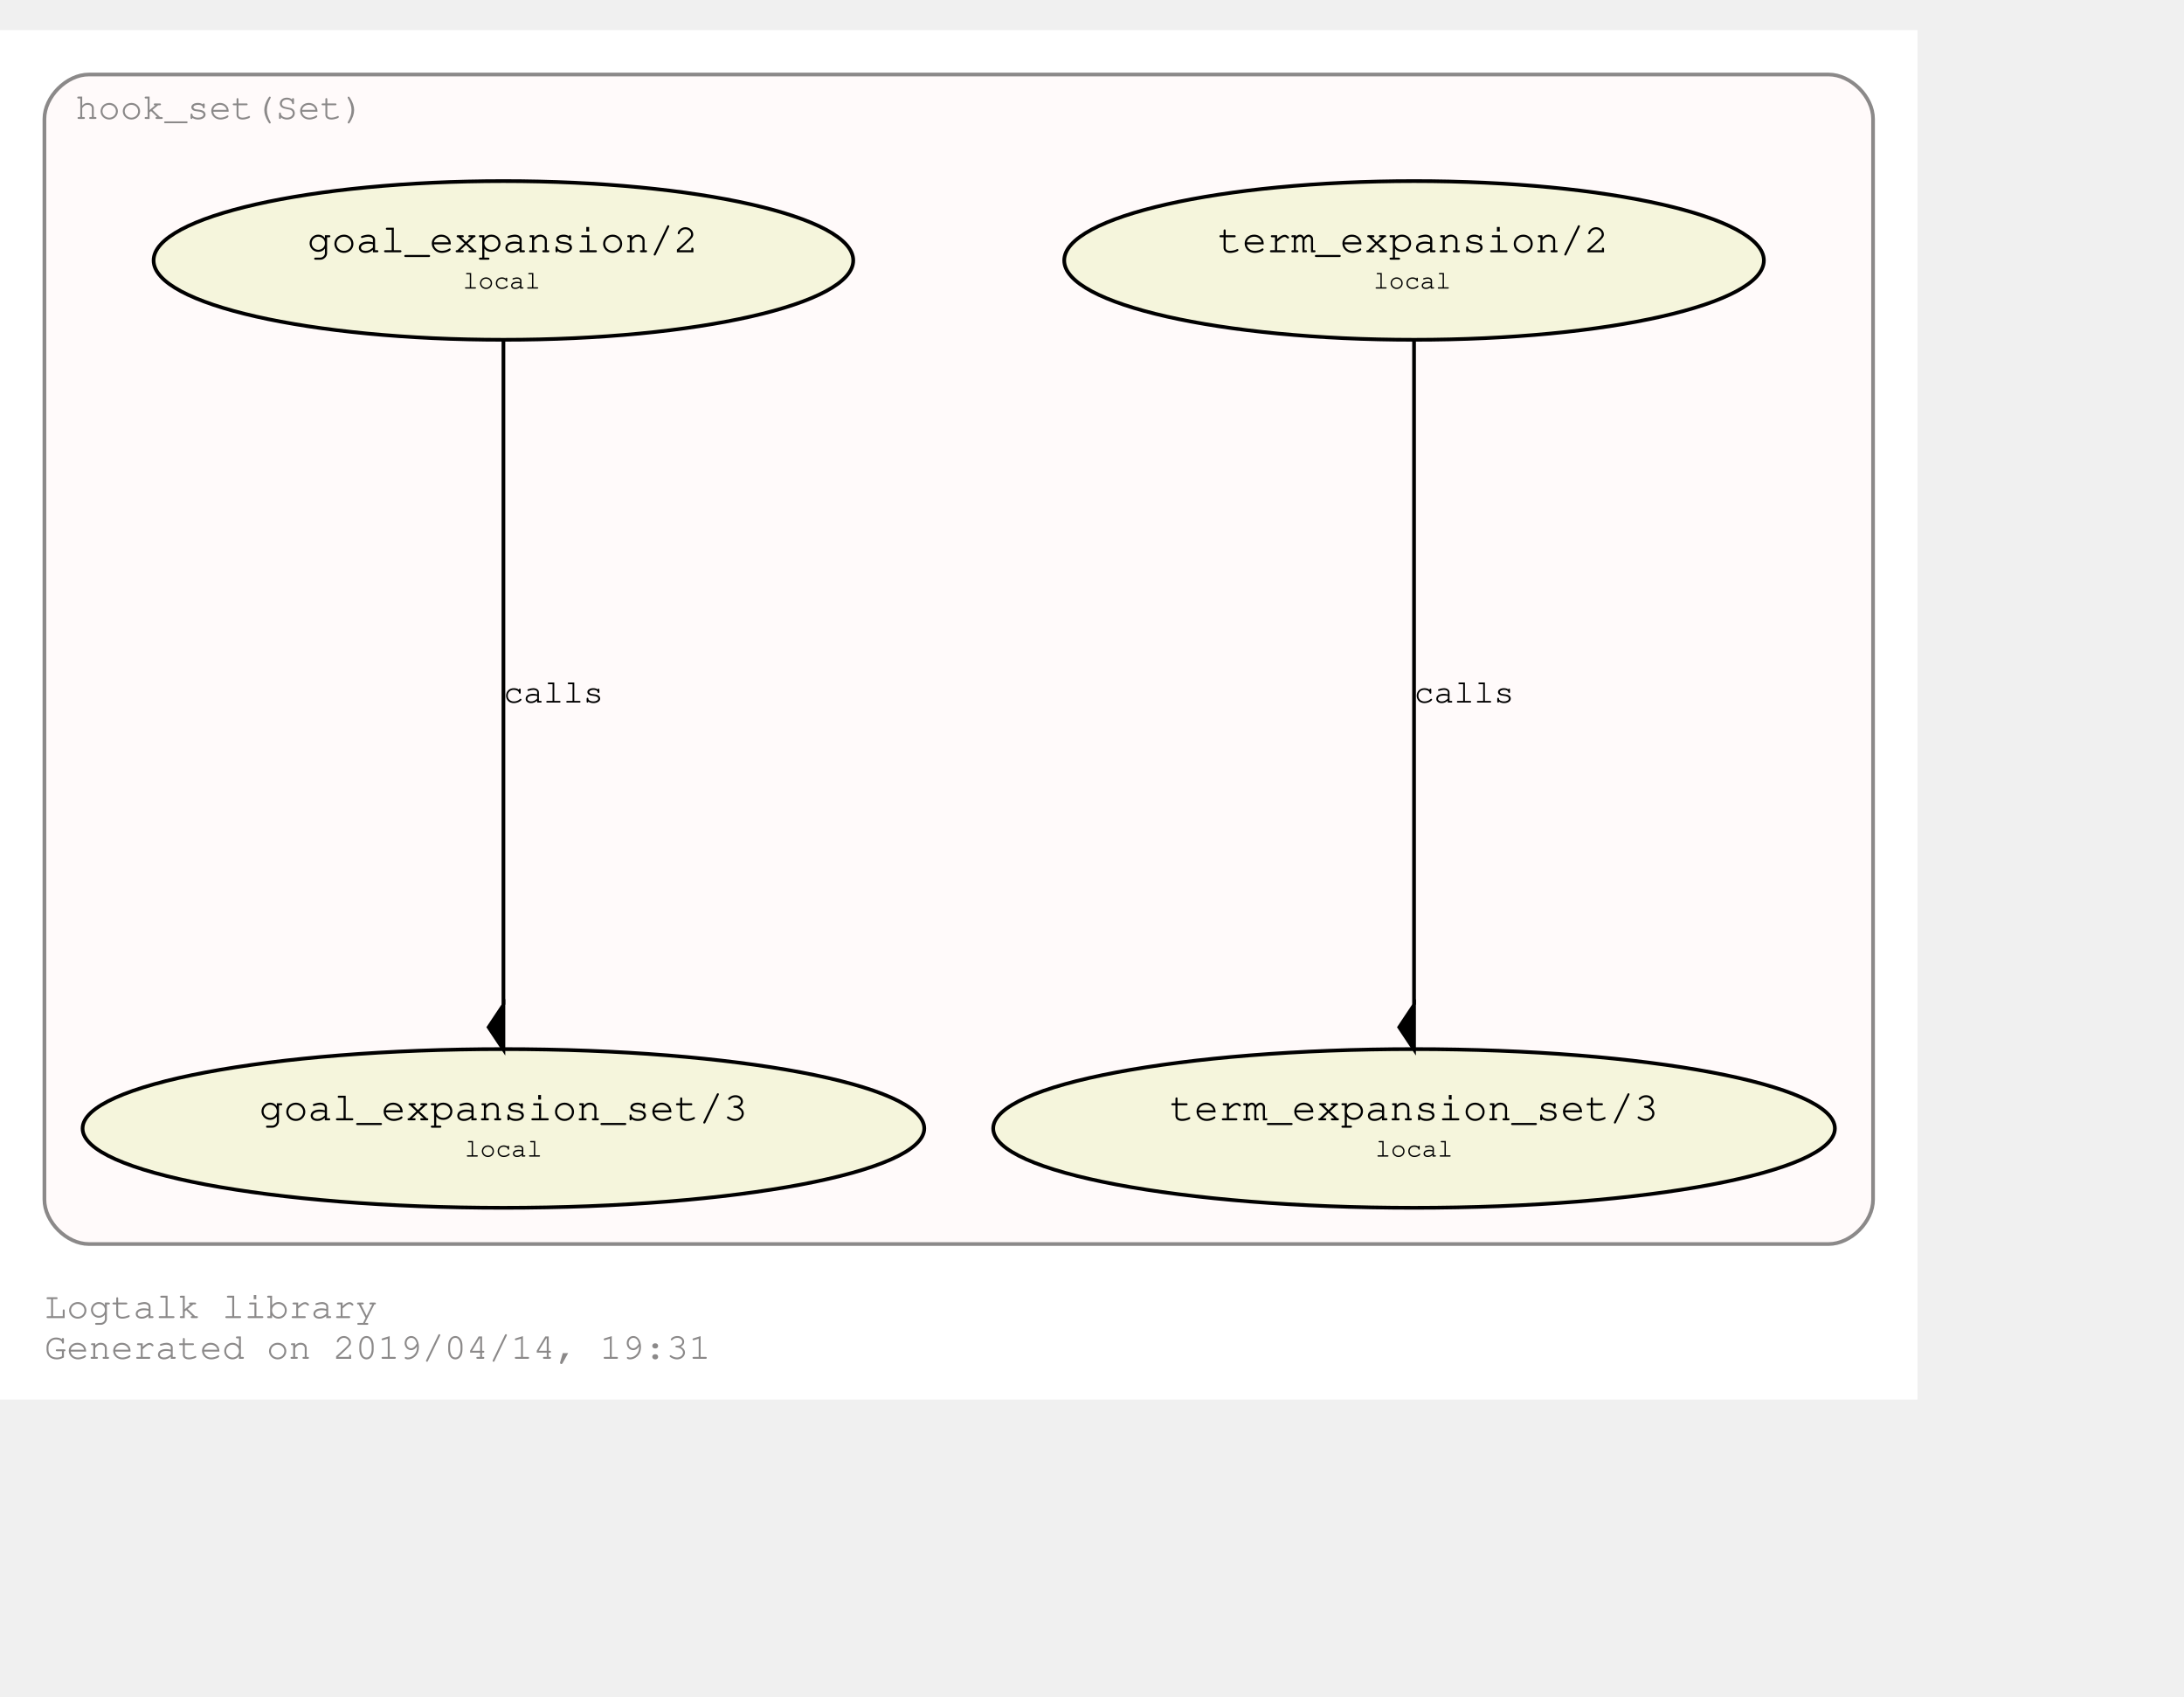
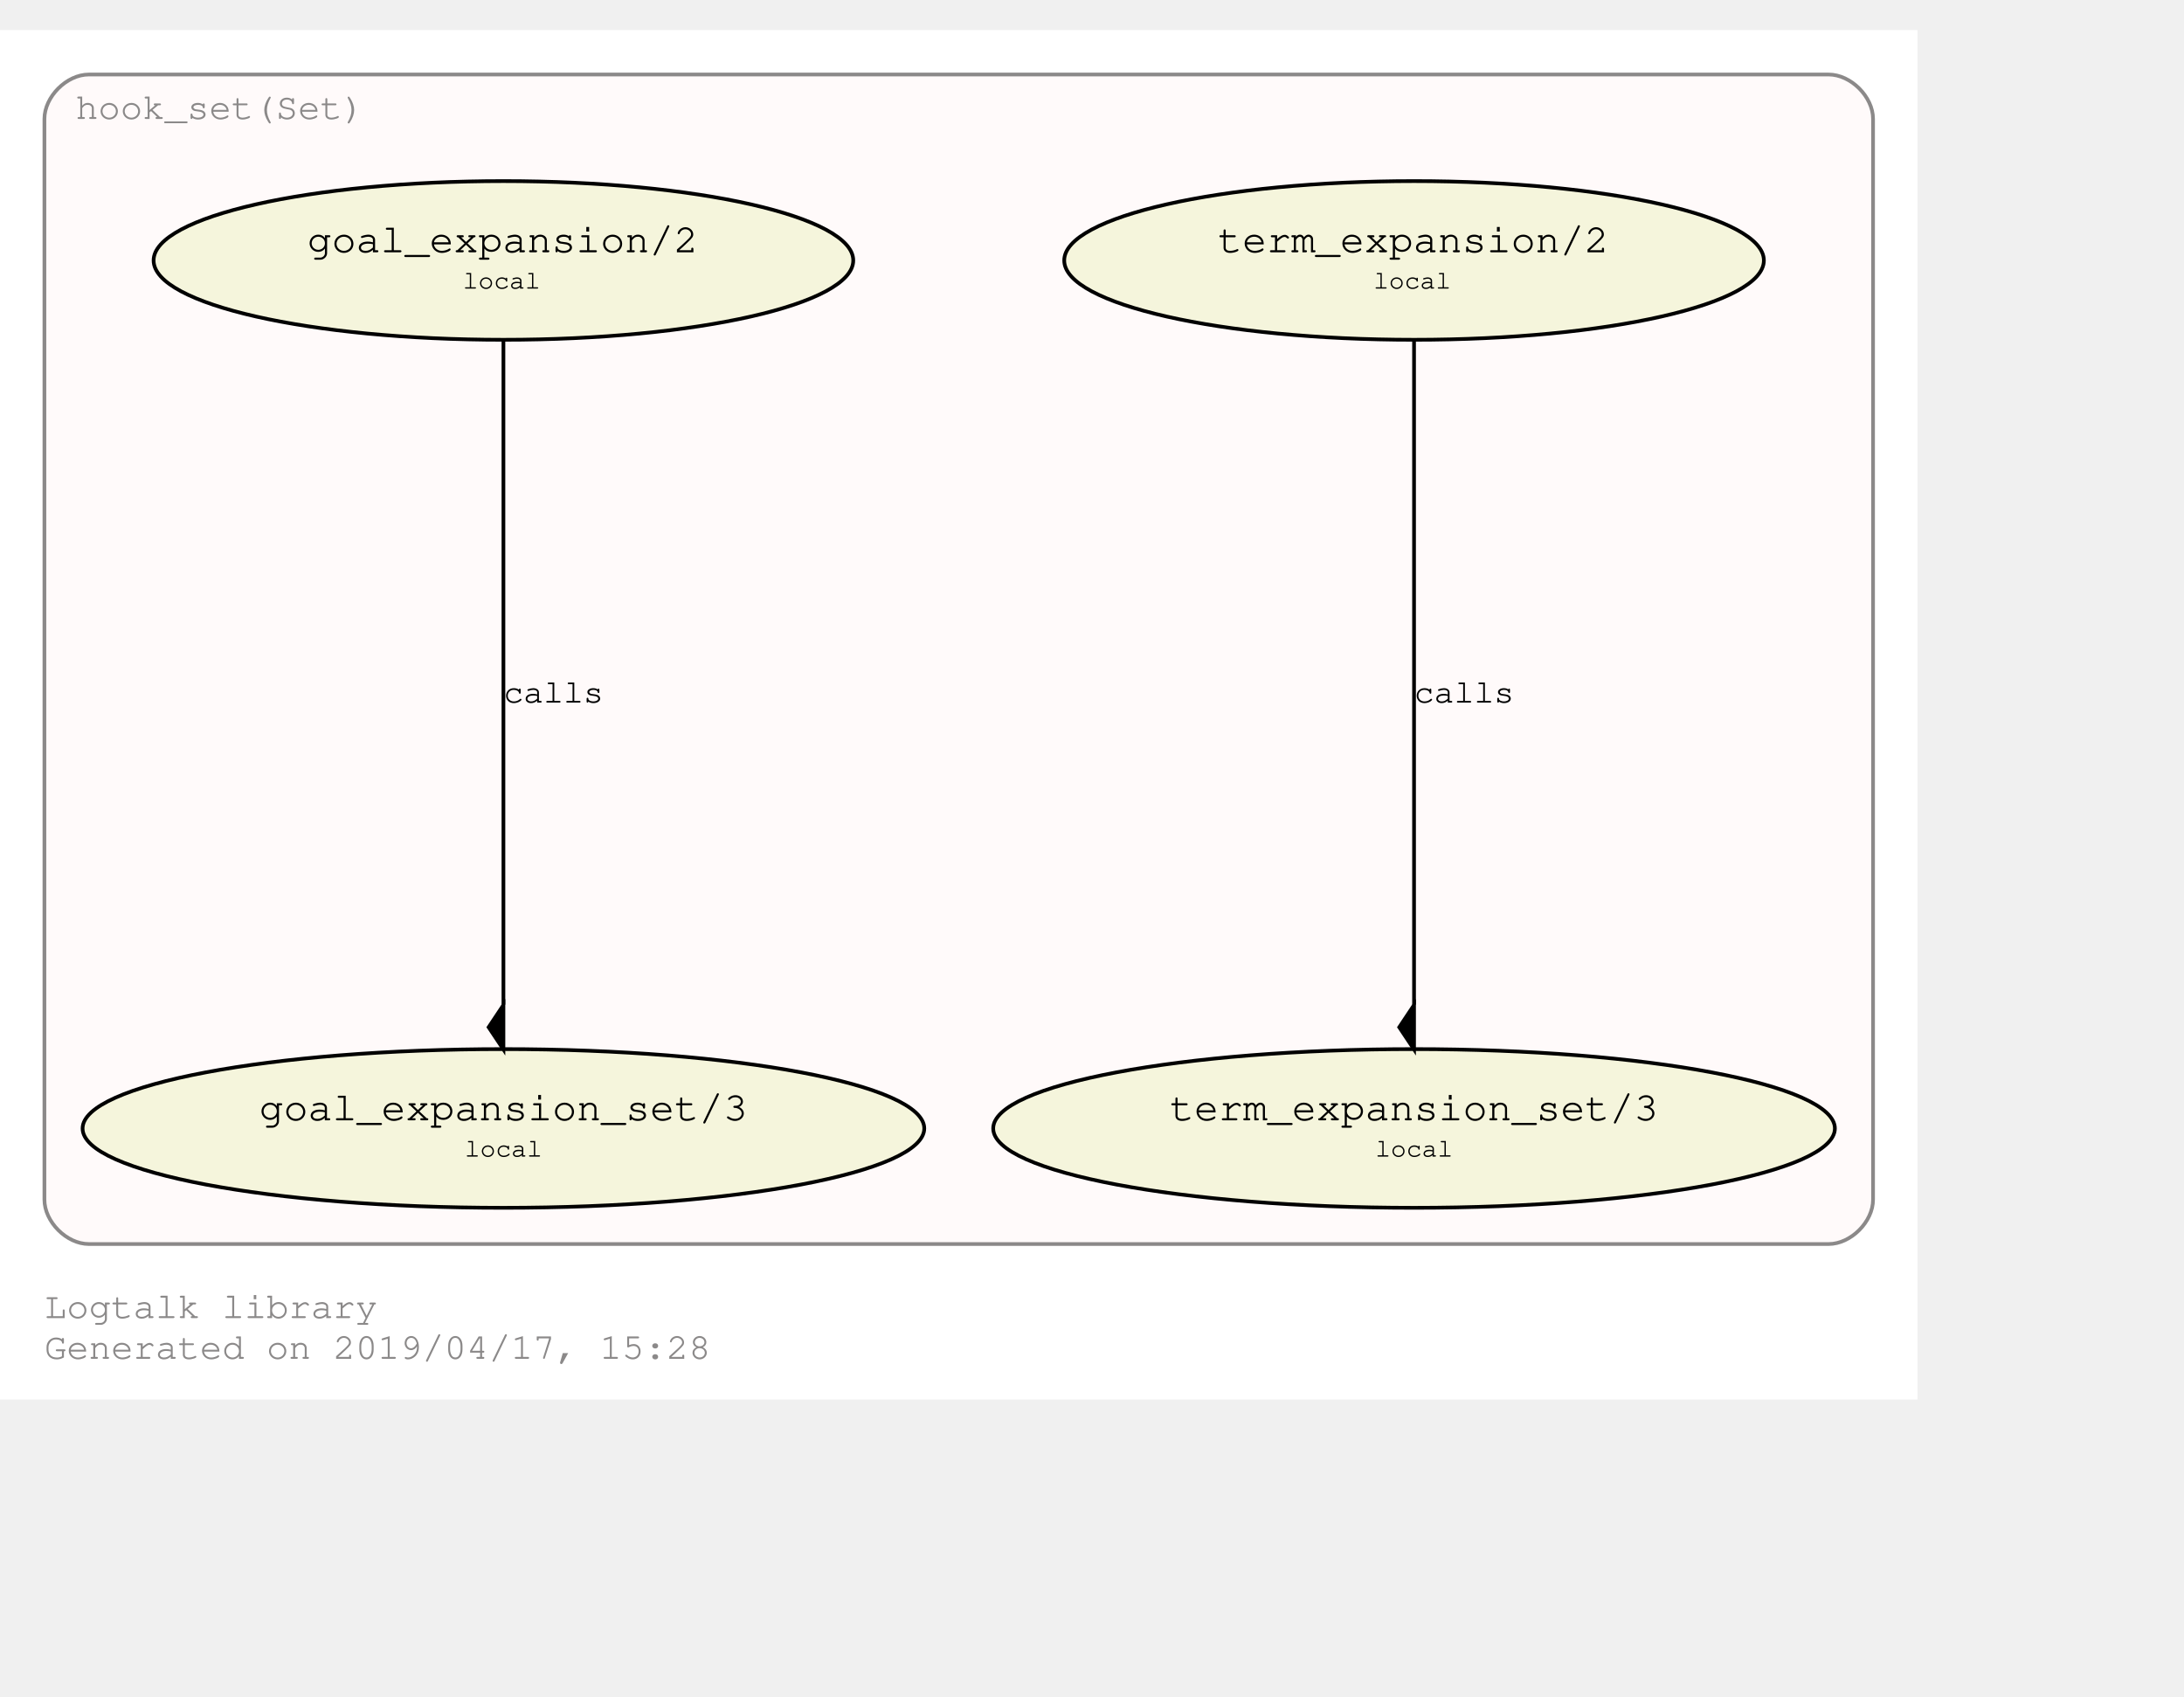
<svg xmlns="http://www.w3.org/2000/svg" xmlns:xlink="http://www.w3.org/1999/xlink" width="662pt" height="514pt" viewBox="72.00 72.00 590.00 441.85">
  <g id="graph0" class="graph" transform="scale(1 1) rotate(0) translate(76 437.8528)">
    <polygon fill="#ffffff" stroke="transparent" points="-4,4 -4,-365.853 514,-365.853 514,4 -4,4" />
    <text text-anchor="start" x="8" y="-18" font-family="Courier,monospace" font-size="10.00" fill="#8b8989">Logtalk library</text>
-     <text text-anchor="start" x="8" y="-7" font-family="Courier,monospace" font-size="10.00" fill="#8b8989">Generated on 2019/04/14, 19:31</text>
+     <text text-anchor="start" x="8" y="-7" font-family="Courier,monospace" font-size="10.00" fill="#8b8989">Generated on 2019/04/17, 15:28</text>
    <g id="clust1" class="cluster">
      <g id="a_clust1">
        <a xlink:href="https://github.com/LogtalkDotOrg/logtalk3/tree/master/library/hook_set.lgt" xlink:title="https://github.com/LogtalkDotOrg/logtalk3/tree/master/library/hook_set.lgt">
          <path fill="#fffafa" stroke="#8b8989" d="M20,-38C20,-38 490,-38 490,-38 496,-38 502,-44 502,-50 502,-50 502,-341.853 502,-341.853 502,-347.853 496,-353.853 490,-353.853 490,-353.853 20,-353.853 20,-353.853 14,-353.853 8,-347.853 8,-341.853 8,-341.853 8,-50 8,-50 8,-44 14,-38 20,-38" />
          <text text-anchor="middle" x="55.5" y="-341.853" font-family="Courier,monospace" font-size="10.00" fill="#8b8989">hook_set(Set)</text>
        </a>
      </g>
    </g>
    <g id="node1" class="node">
      <g id="a_node1">
        <a xlink:href="https://github.com/LogtalkDotOrg/logtalk3/tree/master/library/hook_set.lgt#L36" xlink:title="https://github.com/LogtalkDotOrg/logtalk3/tree/master/library/hook_set.lgt#L36">
          <ellipse fill="#f5f5dc" stroke="#000000" cx="378" cy="-303.64" rx="94.505" ry="21.429" />
          <text text-anchor="start" x="319" y="-306.44" font-family="Courier,monospace" font-size="9.00" fill="#000000"> </text>
          <text text-anchor="start" x="325" y="-305.84" font-family="Courier,monospace" font-size="11.00" fill="#000000">term_expansion/2</text>
          <text text-anchor="start" x="431" y="-306.44" font-family="Courier,monospace" font-size="9.00" fill="#000000"> </text>
          <text text-anchor="start" x="319" y="-295.44" font-family="Courier,monospace" font-size="9.00" fill="#000000"> </text>
          <text text-anchor="start" x="367" y="-296.04" font-family="Courier,monospace" font-size="7.00" fill="#000000">local</text>
          <text text-anchor="start" x="431" y="-295.44" font-family="Courier,monospace" font-size="9.00" fill="#000000"> </text>
        </a>
      </g>
    </g>
    <g id="node2" class="node">
      <g id="a_node2">
        <a xlink:href="https://github.com/LogtalkDotOrg/logtalk3/tree/master/library/hook_set.lgt#L40" xlink:title="https://github.com/LogtalkDotOrg/logtalk3/tree/master/library/hook_set.lgt#L40">
          <ellipse fill="#f5f5dc" stroke="#000000" cx="378" cy="-69.213" rx="113.689" ry="21.429" />
          <text text-anchor="start" x="306" y="-72.013" font-family="Courier,monospace" font-size="9.00" fill="#000000"> </text>
          <text text-anchor="start" x="312" y="-71.413" font-family="Courier,monospace" font-size="11.00" fill="#000000">term_expansion_set/3</text>
          <text text-anchor="start" x="445" y="-72.013" font-family="Courier,monospace" font-size="9.00" fill="#000000"> </text>
          <text text-anchor="start" x="306" y="-61.013" font-family="Courier,monospace" font-size="9.00" fill="#000000"> </text>
          <text text-anchor="start" x="367.5" y="-61.613" font-family="Courier,monospace" font-size="7.00" fill="#000000">local</text>
          <text text-anchor="start" x="445" y="-61.013" font-family="Courier,monospace" font-size="9.00" fill="#000000"> </text>
        </a>
      </g>
    </g>
    <g id="edge1" class="edge">
      <g id="a_edge1">
        <a xlink:href="https://github.com/LogtalkDotOrg/logtalk3/tree/master/library/hook_set.lgt#L36" xlink:title="calls">
          <path fill="none" stroke="#000000" d="M378,-282.422C378,-241.555 378,-151.638 378,-102.642" />
          <polygon fill="#000000" stroke="#000000" points="378,-102.551 374,-96.551 378,-90.551 378,-102.551" />
        </a>
      </g>
      <g id="a_edge1-label">
        <a xlink:href="https://github.com/LogtalkDotOrg/logtalk3/tree/master/library/hook_set.lgt#L36" xlink:title="https://github.com/LogtalkDotOrg/logtalk3/tree/master/library/hook_set.lgt#L36">
          <text text-anchor="start" x="378" y="-184.226" font-family="Courier,monospace" font-size="9.00" fill="#000000">calls</text>
        </a>
      </g>
    </g>
    <g id="node3" class="node">
      <g id="a_node3">
        <a xlink:href="https://github.com/LogtalkDotOrg/logtalk3/tree/master/library/hook_set.lgt#L47" xlink:title="https://github.com/LogtalkDotOrg/logtalk3/tree/master/library/hook_set.lgt#L47">
          <ellipse fill="#f5f5dc" stroke="#000000" cx="132" cy="-303.64" rx="94.505" ry="21.429" />
          <text text-anchor="start" x="73" y="-306.44" font-family="Courier,monospace" font-size="9.00" fill="#000000"> </text>
          <text text-anchor="start" x="79" y="-305.84" font-family="Courier,monospace" font-size="11.00" fill="#000000">goal_expansion/2</text>
          <text text-anchor="start" x="185" y="-306.44" font-family="Courier,monospace" font-size="9.00" fill="#000000"> </text>
          <text text-anchor="start" x="73" y="-295.44" font-family="Courier,monospace" font-size="9.00" fill="#000000"> </text>
          <text text-anchor="start" x="121" y="-296.04" font-family="Courier,monospace" font-size="7.00" fill="#000000">local</text>
          <text text-anchor="start" x="185" y="-295.44" font-family="Courier,monospace" font-size="9.00" fill="#000000"> </text>
        </a>
      </g>
    </g>
    <g id="node4" class="node">
      <g id="a_node4">
        <a xlink:href="https://github.com/LogtalkDotOrg/logtalk3/tree/master/library/hook_set.lgt#L51" xlink:title="https://github.com/LogtalkDotOrg/logtalk3/tree/master/library/hook_set.lgt#L51">
          <ellipse fill="#f5f5dc" stroke="#000000" cx="132" cy="-69.213" rx="113.689" ry="21.429" />
          <text text-anchor="start" x="60" y="-72.013" font-family="Courier,monospace" font-size="9.00" fill="#000000"> </text>
          <text text-anchor="start" x="66" y="-71.413" font-family="Courier,monospace" font-size="11.00" fill="#000000">goal_expansion_set/3</text>
          <text text-anchor="start" x="199" y="-72.013" font-family="Courier,monospace" font-size="9.00" fill="#000000"> </text>
          <text text-anchor="start" x="60" y="-61.013" font-family="Courier,monospace" font-size="9.00" fill="#000000"> </text>
          <text text-anchor="start" x="121.5" y="-61.613" font-family="Courier,monospace" font-size="7.00" fill="#000000">local</text>
          <text text-anchor="start" x="199" y="-61.013" font-family="Courier,monospace" font-size="9.00" fill="#000000"> </text>
        </a>
      </g>
    </g>
    <g id="edge2" class="edge">
      <g id="a_edge2">
        <a xlink:href="https://github.com/LogtalkDotOrg/logtalk3/tree/master/library/hook_set.lgt#L47" xlink:title="calls">
          <path fill="none" stroke="#000000" d="M132,-282.422C132,-241.555 132,-151.638 132,-102.642" />
          <polygon fill="#000000" stroke="#000000" points="132,-102.551 128,-96.551 132,-90.551 132,-102.551" />
        </a>
      </g>
      <g id="a_edge2-label">
        <a xlink:href="https://github.com/LogtalkDotOrg/logtalk3/tree/master/library/hook_set.lgt#L47" xlink:title="https://github.com/LogtalkDotOrg/logtalk3/tree/master/library/hook_set.lgt#L47">
          <text text-anchor="start" x="132" y="-184.226" font-family="Courier,monospace" font-size="9.00" fill="#000000">calls</text>
        </a>
      </g>
    </g>
  </g>
</svg>
